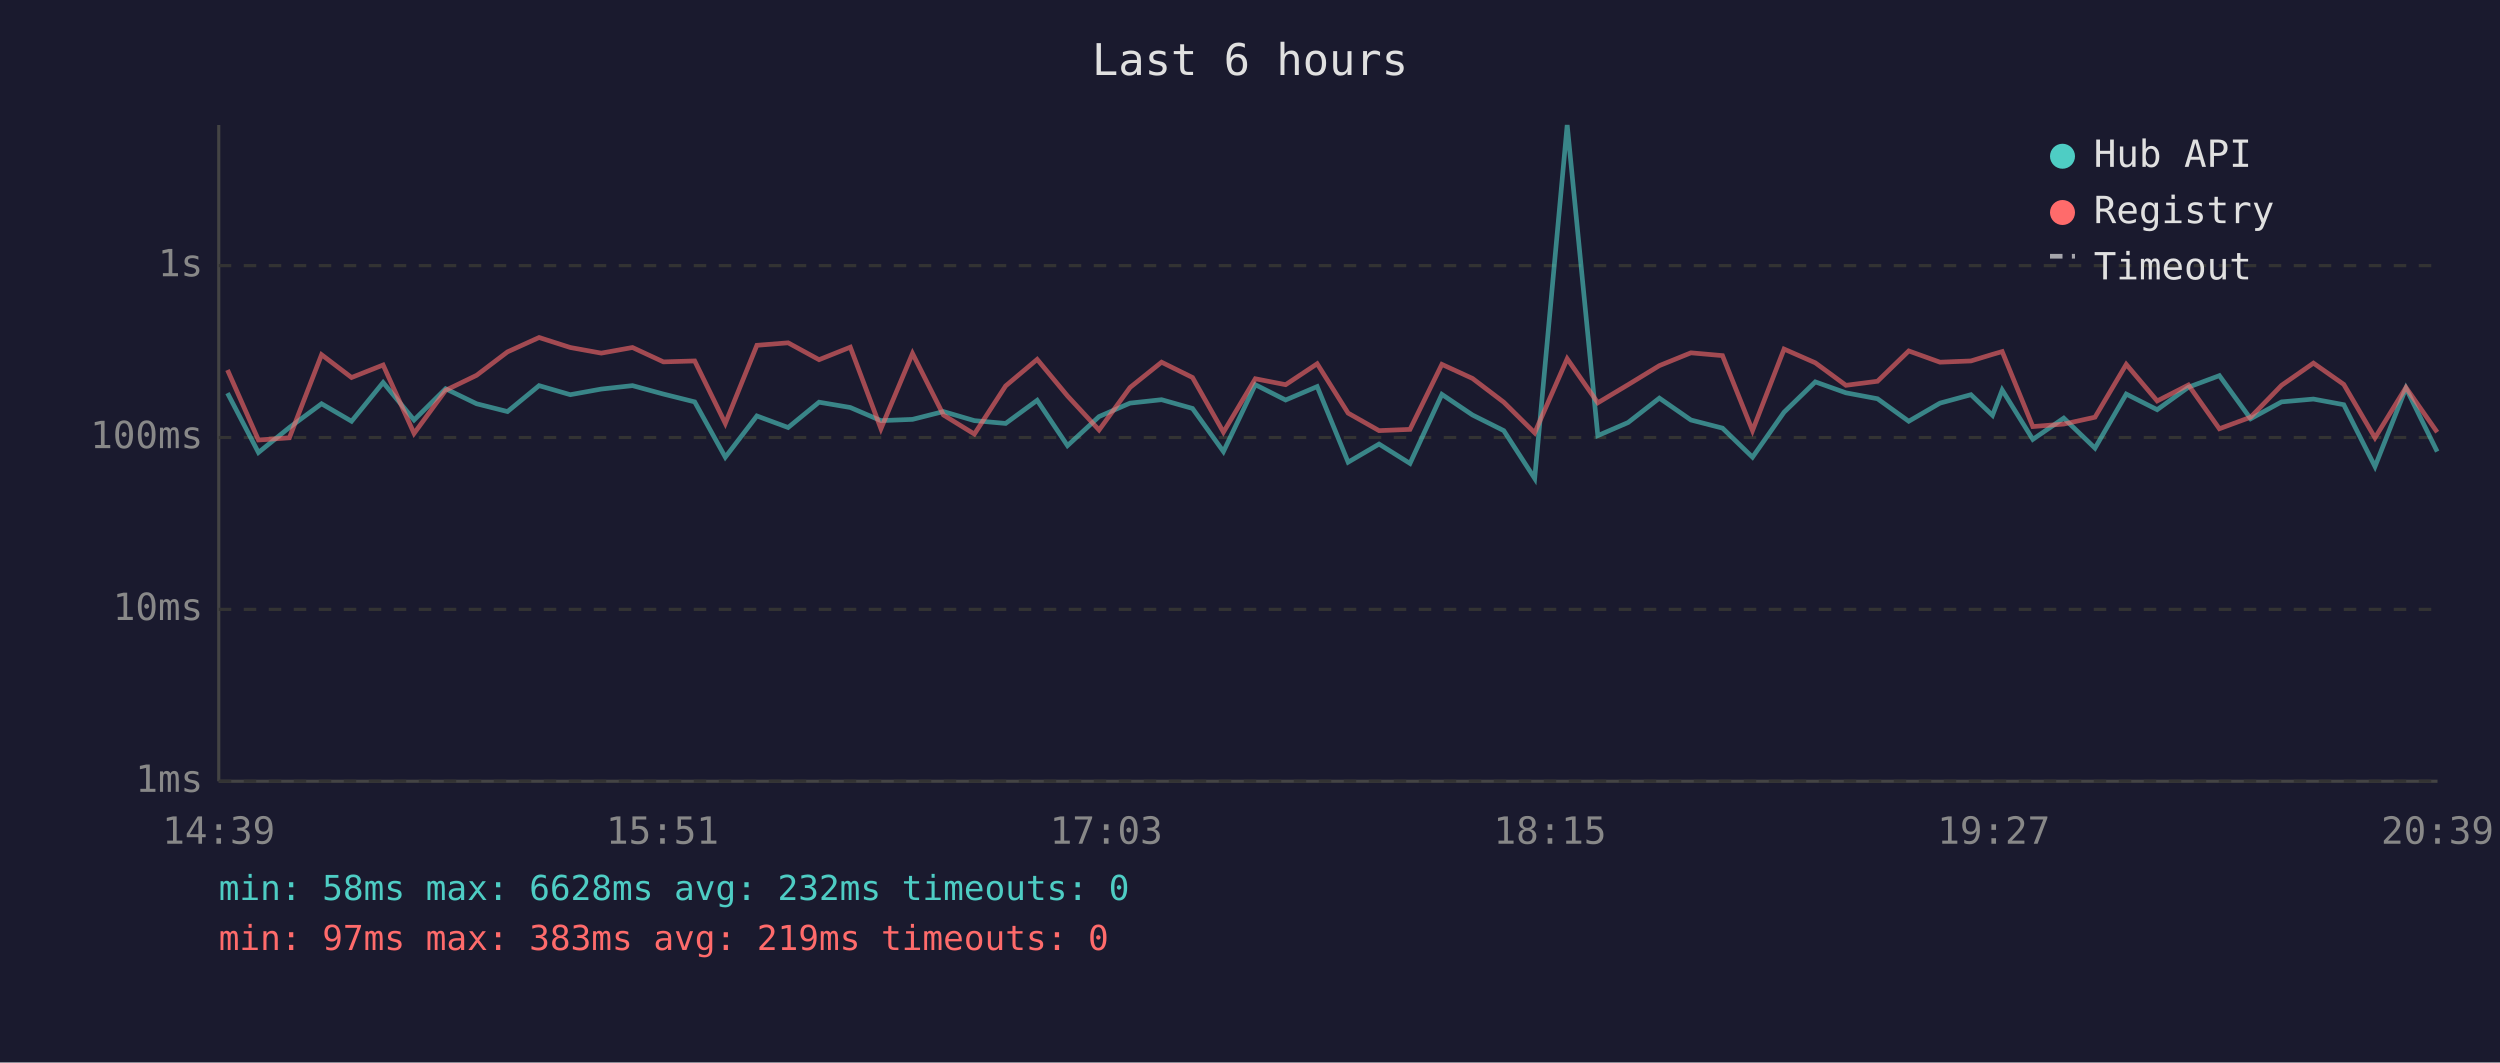
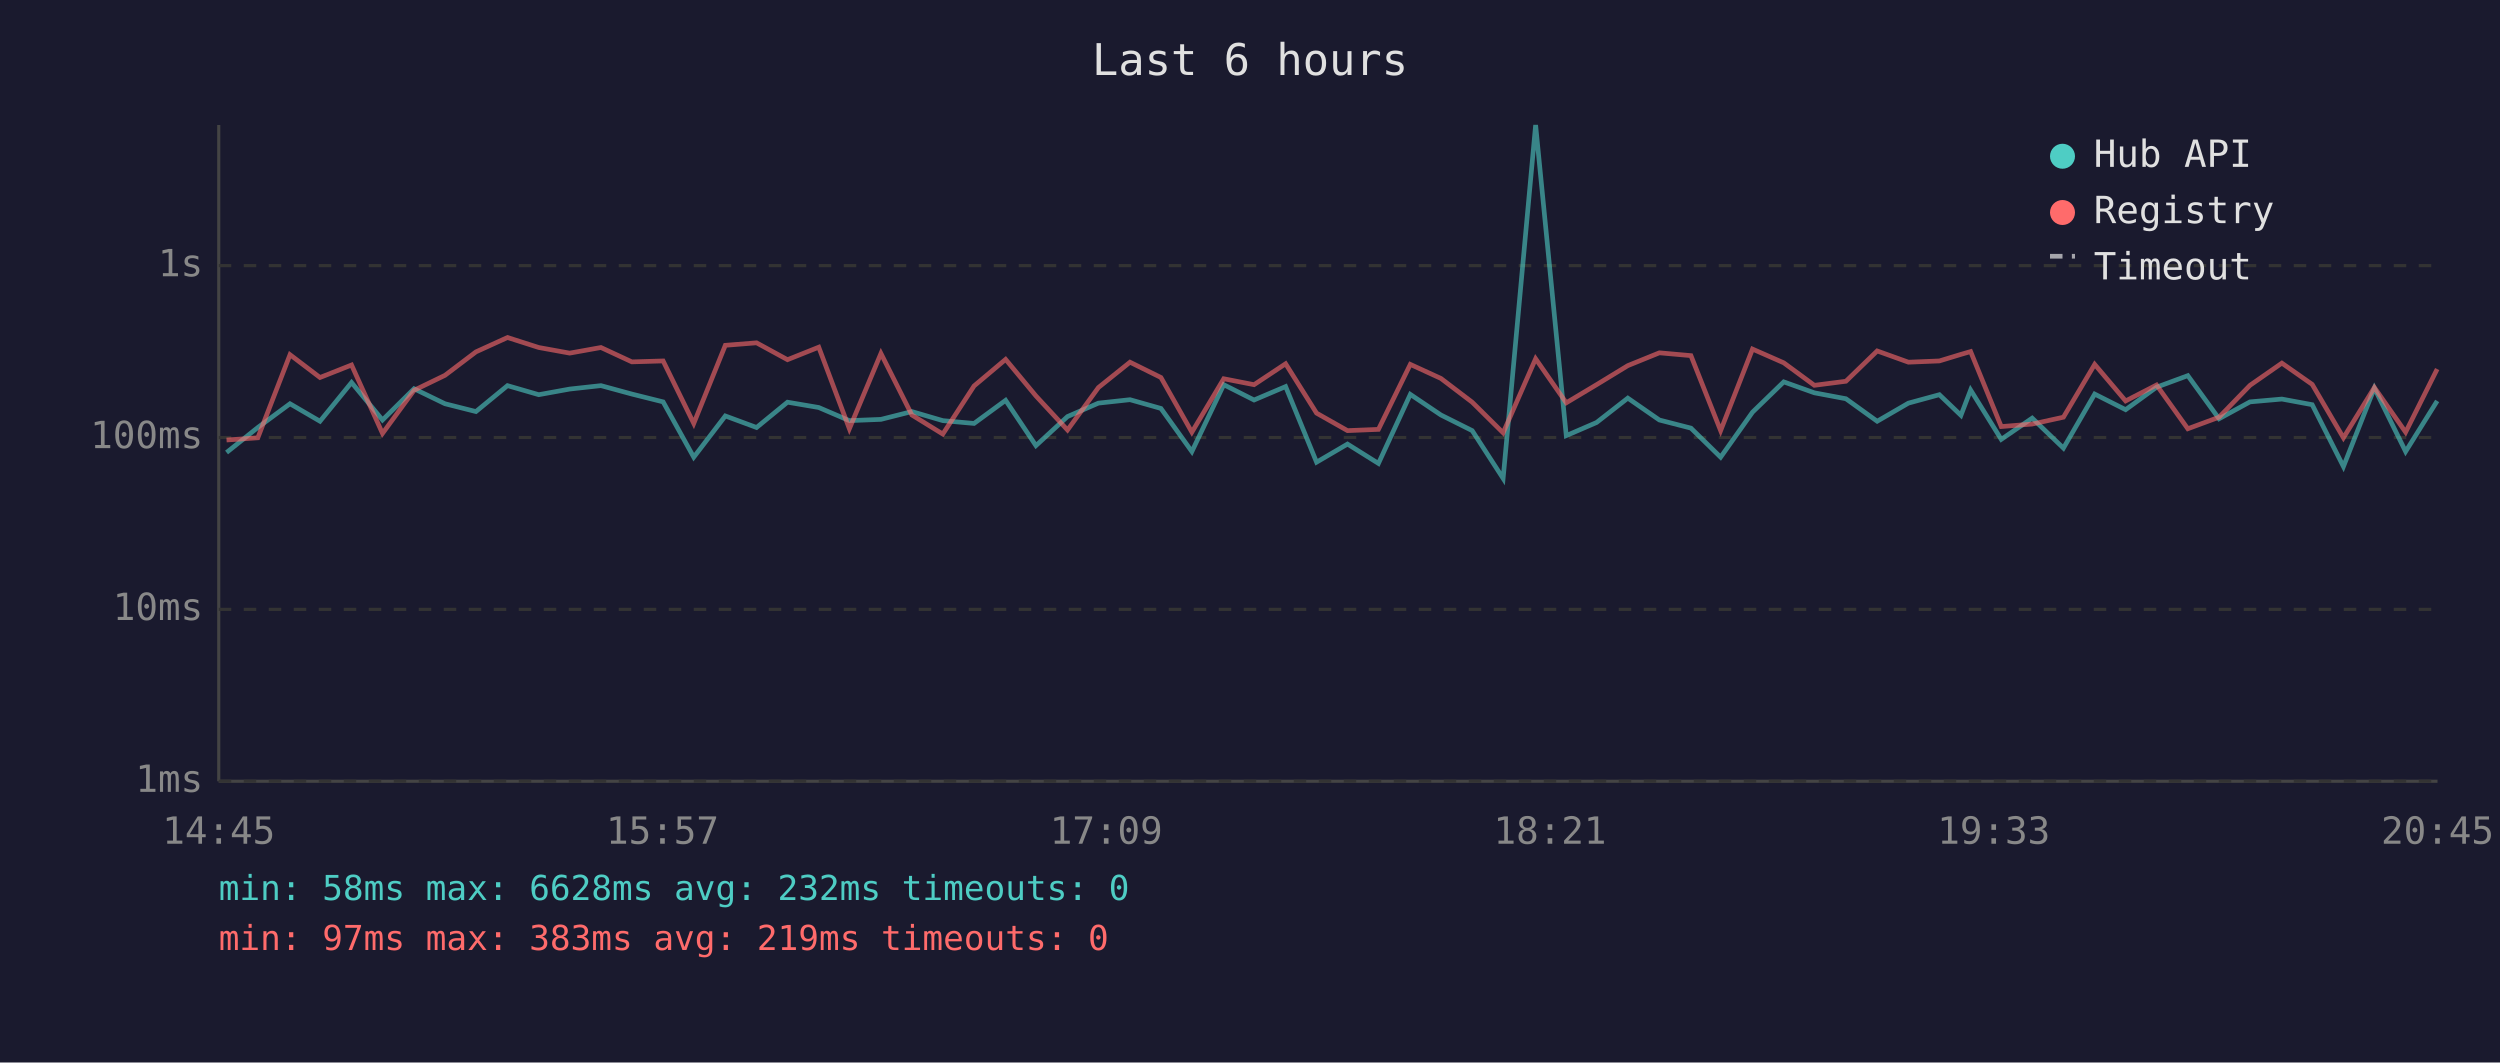
<svg xmlns="http://www.w3.org/2000/svg" viewBox="0 0 800 340" font-family="monospace" font-size="12">
  <rect width="800" height="340" fill="#1a1a2e" />
  <text x="400" y="24" fill="#e0e0e0" font-size="14" text-anchor="middle">Last 6 hours</text>
  <line x1="70" y1="40" x2="70" y2="250" stroke="#444" stroke-width="1" />
  <line x1="70" y1="250" x2="780" y2="250" stroke="#444" stroke-width="1" />
  <line x1="70" y1="250" x2="780" y2="250" stroke="#333" stroke-width="1" stroke-dasharray="4" />
  <text x="65" y="250" fill="#888" text-anchor="end" dominant-baseline="middle">1ms</text>
  <line x1="70" y1="195" x2="780" y2="195" stroke="#333" stroke-width="1" stroke-dasharray="4" />
  <text x="65" y="195" fill="#888" text-anchor="end" dominant-baseline="middle">10ms</text>
  <line x1="70" y1="140" x2="780" y2="140" stroke="#333" stroke-width="1" stroke-dasharray="4" />
  <text x="65" y="140" fill="#888" text-anchor="end" dominant-baseline="middle">100ms</text>
  <line x1="70" y1="85" x2="780" y2="85" stroke="#333" stroke-width="1" stroke-dasharray="4" />
  <text x="65" y="85" fill="#888" text-anchor="end" dominant-baseline="middle">1s</text>
-   <text x="70" y="270" fill="#888" text-anchor="middle">14:39</text>
-   <text x="212" y="270" fill="#888" text-anchor="middle">15:51</text>
-   <text x="354" y="270" fill="#888" text-anchor="middle">17:03</text>
-   <text x="496" y="270" fill="#888" text-anchor="middle">18:15</text>
-   <text x="638" y="270" fill="#888" text-anchor="middle">19:27</text>
-   <text x="780" y="270" fill="#888" text-anchor="middle">20:39</text>
-   <polyline points="72.8,125.8 82.7,144.8 92.6,136.8 102.9,129.2 112.5,134.8 122.6,122.4 132.5,134.4 142.6,124.4 152.5,129.2 162.4,131.7 172.5,123.4 182.5,126.3 192.4,124.5 202.4,123.4 212.3,126.1 222.3,128.6 232.1,146.3 242.2,133.1 252.2,136.8 262.1,128.7 272.1,130.4 281.9,134.6 292.0,134.2 301.9,131.7 311.8,134.6 321.8,135.5 331.9,128.1 341.6,142.6 351.7,133.3 361.6,129.0 371.7,127.9 381.6,130.7 391.5,144.5 401.7,123.1 411.4,128.0 421.5,123.7 431.4,147.9 441.3,142.1 451.2,148.3 461.4,126.2 471.2,132.8 481.2,137.8 491.1,153.1 501.5,40.0 511.3,139.4 521.0,135.2 531.0,127.4 541.1,134.4 551.2,137.0 560.8,146.3 570.9,131.9 580.9,122.2 590.7,125.7 600.8,127.6 610.8,134.8 620.8,129.0 630.7,126.3 637.6,132.9 640.7,124.8 650.5,140.6 660.4,133.8 670.4,143.4 680.4,126.1 690.3,131.1 700.3,123.9 710.2,120.2 720.2,134.0 730.1,128.6 740.3,127.7 750.0,129.5 760.0,149.3 769.9,124.2 779.9,144.5" fill="none" stroke="#4ecdc4" stroke-width="1.5" opacity="0.6" />
-   <polyline points="72.8,118.4 82.7,140.8 92.6,140.1 102.9,113.5 112.5,120.8 122.6,116.8 132.5,138.7 142.6,124.9 152.5,120.1 162.4,112.6 172.5,108.0 182.5,111.2 192.4,113.0 202.4,111.2 212.3,115.8 222.3,115.5 232.1,135.5 242.2,110.5 252.2,109.7 262.1,115.1 272.1,111.1 281.9,137.2 292.0,113.1 301.9,132.8 311.8,138.9 321.8,123.5 331.9,115.0 341.6,126.7 351.7,137.6 361.6,124.0 371.7,115.9 381.6,120.8 391.5,138.3 401.7,121.2 411.4,123.1 421.5,116.4 431.4,132.2 441.3,137.8 451.2,137.4 461.4,116.6 471.2,121.1 481.2,128.7 491.1,138.5 501.5,114.8 511.3,128.9 521.0,123.1 531.0,117.0 541.1,112.9 551.2,113.8 560.8,137.8 570.9,111.7 580.9,116.1 590.7,123.3 600.8,122.0 610.8,112.3 620.8,115.9 630.7,115.5 637.6,113.4 640.7,112.5 650.5,136.5 660.4,135.7 670.4,133.5 680.4,116.6 690.3,128.3 700.3,123.2 710.2,137.2 720.2,133.5 730.1,123.3 740.3,116.2 750.0,123.0 760.0,140.1 769.9,124.0 779.9,138.3" fill="none" stroke="#ff6b6b" stroke-width="1.5" opacity="0.6" />
+   <text x="70" y="270" fill="#888" text-anchor="middle">14:45</text>
+   <text x="212" y="270" fill="#888" text-anchor="middle">15:57</text>
+   <text x="354" y="270" fill="#888" text-anchor="middle">17:09</text>
+   <text x="496" y="270" fill="#888" text-anchor="middle">18:21</text>
+   <text x="638" y="270" fill="#888" text-anchor="middle">19:33</text>
+   <text x="780" y="270" fill="#888" text-anchor="middle">20:45</text>
+   <polyline points="72.5,144.8 82.5,136.8 92.8,129.2 102.4,134.8 112.5,122.4 122.4,134.4 132.5,124.4 142.4,129.2 152.3,131.7 162.4,123.4 172.4,126.3 182.3,124.5 192.3,123.4 202.2,126.1 212.2,128.6 222.0,146.3 232.1,133.1 242.1,136.8 252.0,128.7 262.0,130.4 271.8,134.6 281.9,134.2 291.8,131.7 301.7,134.6 311.7,135.5 321.8,128.1 331.5,142.6 341.6,133.3 351.5,129.0 361.6,127.9 371.5,130.7 381.4,144.5 391.6,123.1 401.3,128.0 411.4,123.7 421.3,147.9 431.2,142.1 441.1,148.3 451.3,126.2 461.1,132.8 471.1,137.8 481.0,153.1 491.4,40.0 501.2,139.4 510.9,135.2 520.9,127.4 531.0,134.4 541.1,137.0 550.6,146.3 560.8,131.9 570.8,122.2 580.6,125.7 590.7,127.6 600.7,134.8 610.7,129.0 620.6,126.3 627.5,132.9 630.6,124.8 640.4,140.6 650.3,133.8 660.3,143.4 670.3,126.1 680.2,131.1 690.1,123.9 700.1,120.2 710.1,134.0 720.0,128.6 730.2,127.7 739.9,129.5 749.9,149.3 759.8,124.2 769.8,144.5 779.9,128.3" fill="none" stroke="#4ecdc4" stroke-width="1.5" opacity="0.6" />
+   <polyline points="72.5,140.8 82.5,140.1 92.8,113.5 102.4,120.8 112.5,116.8 122.4,138.7 132.5,124.9 142.4,120.1 152.3,112.6 162.4,108.0 172.4,111.2 182.3,113.0 192.3,111.2 202.2,115.8 212.2,115.5 222.0,135.5 232.1,110.5 242.1,109.7 252.0,115.1 262.0,111.1 271.8,137.2 281.9,113.1 291.8,132.8 301.7,138.9 311.7,123.5 321.8,115.0 331.5,126.7 341.6,137.6 351.5,124.0 361.6,115.9 371.5,120.8 381.4,138.3 391.6,121.2 401.3,123.1 411.4,116.4 421.3,132.2 431.2,137.8 441.1,137.4 451.3,116.6 461.1,121.1 471.1,128.7 481.0,138.5 491.4,114.8 501.2,128.9 510.9,123.1 520.9,117.0 531.0,112.9 541.1,113.8 550.6,137.8 560.8,111.7 570.8,116.1 580.6,123.3 590.7,122.0 600.7,112.3 610.7,115.9 620.6,115.5 627.5,113.4 630.6,112.5 640.4,136.5 650.3,135.7 660.3,133.5 670.3,116.6 680.2,128.3 690.1,123.2 700.1,137.2 710.1,133.5 720.0,123.3 730.2,116.2 739.9,123.0 749.9,140.1 759.8,124.0 769.8,138.3 779.9,118.1" fill="none" stroke="#ff6b6b" stroke-width="1.5" opacity="0.6" />
  <circle cx="660" cy="50" r="4" fill="#4ecdc4" />
  <text x="670" y="50" fill="#e0e0e0" dominant-baseline="middle">Hub API</text>
  <circle cx="660" cy="68" r="4" fill="#ff6b6b" />
  <text x="670" y="68" fill="#e0e0e0" dominant-baseline="middle">Registry</text>
  <line x1="656" y1="82" x2="664" y2="82" stroke="#e0e0e0" stroke-width="1.5" stroke-dasharray="4,3" opacity="0.7" />
  <text x="670" y="86" fill="#e0e0e0" dominant-baseline="middle">Timeout</text>
  <text x="70" y="288" fill="#4ecdc4" font-size="11">min: 58ms  max: 6628ms  avg: 232ms  timeouts: 0</text>
  <text x="70" y="304" fill="#ff6b6b" font-size="11">min: 97ms  max: 383ms  avg: 219ms  timeouts: 0</text>
</svg>
